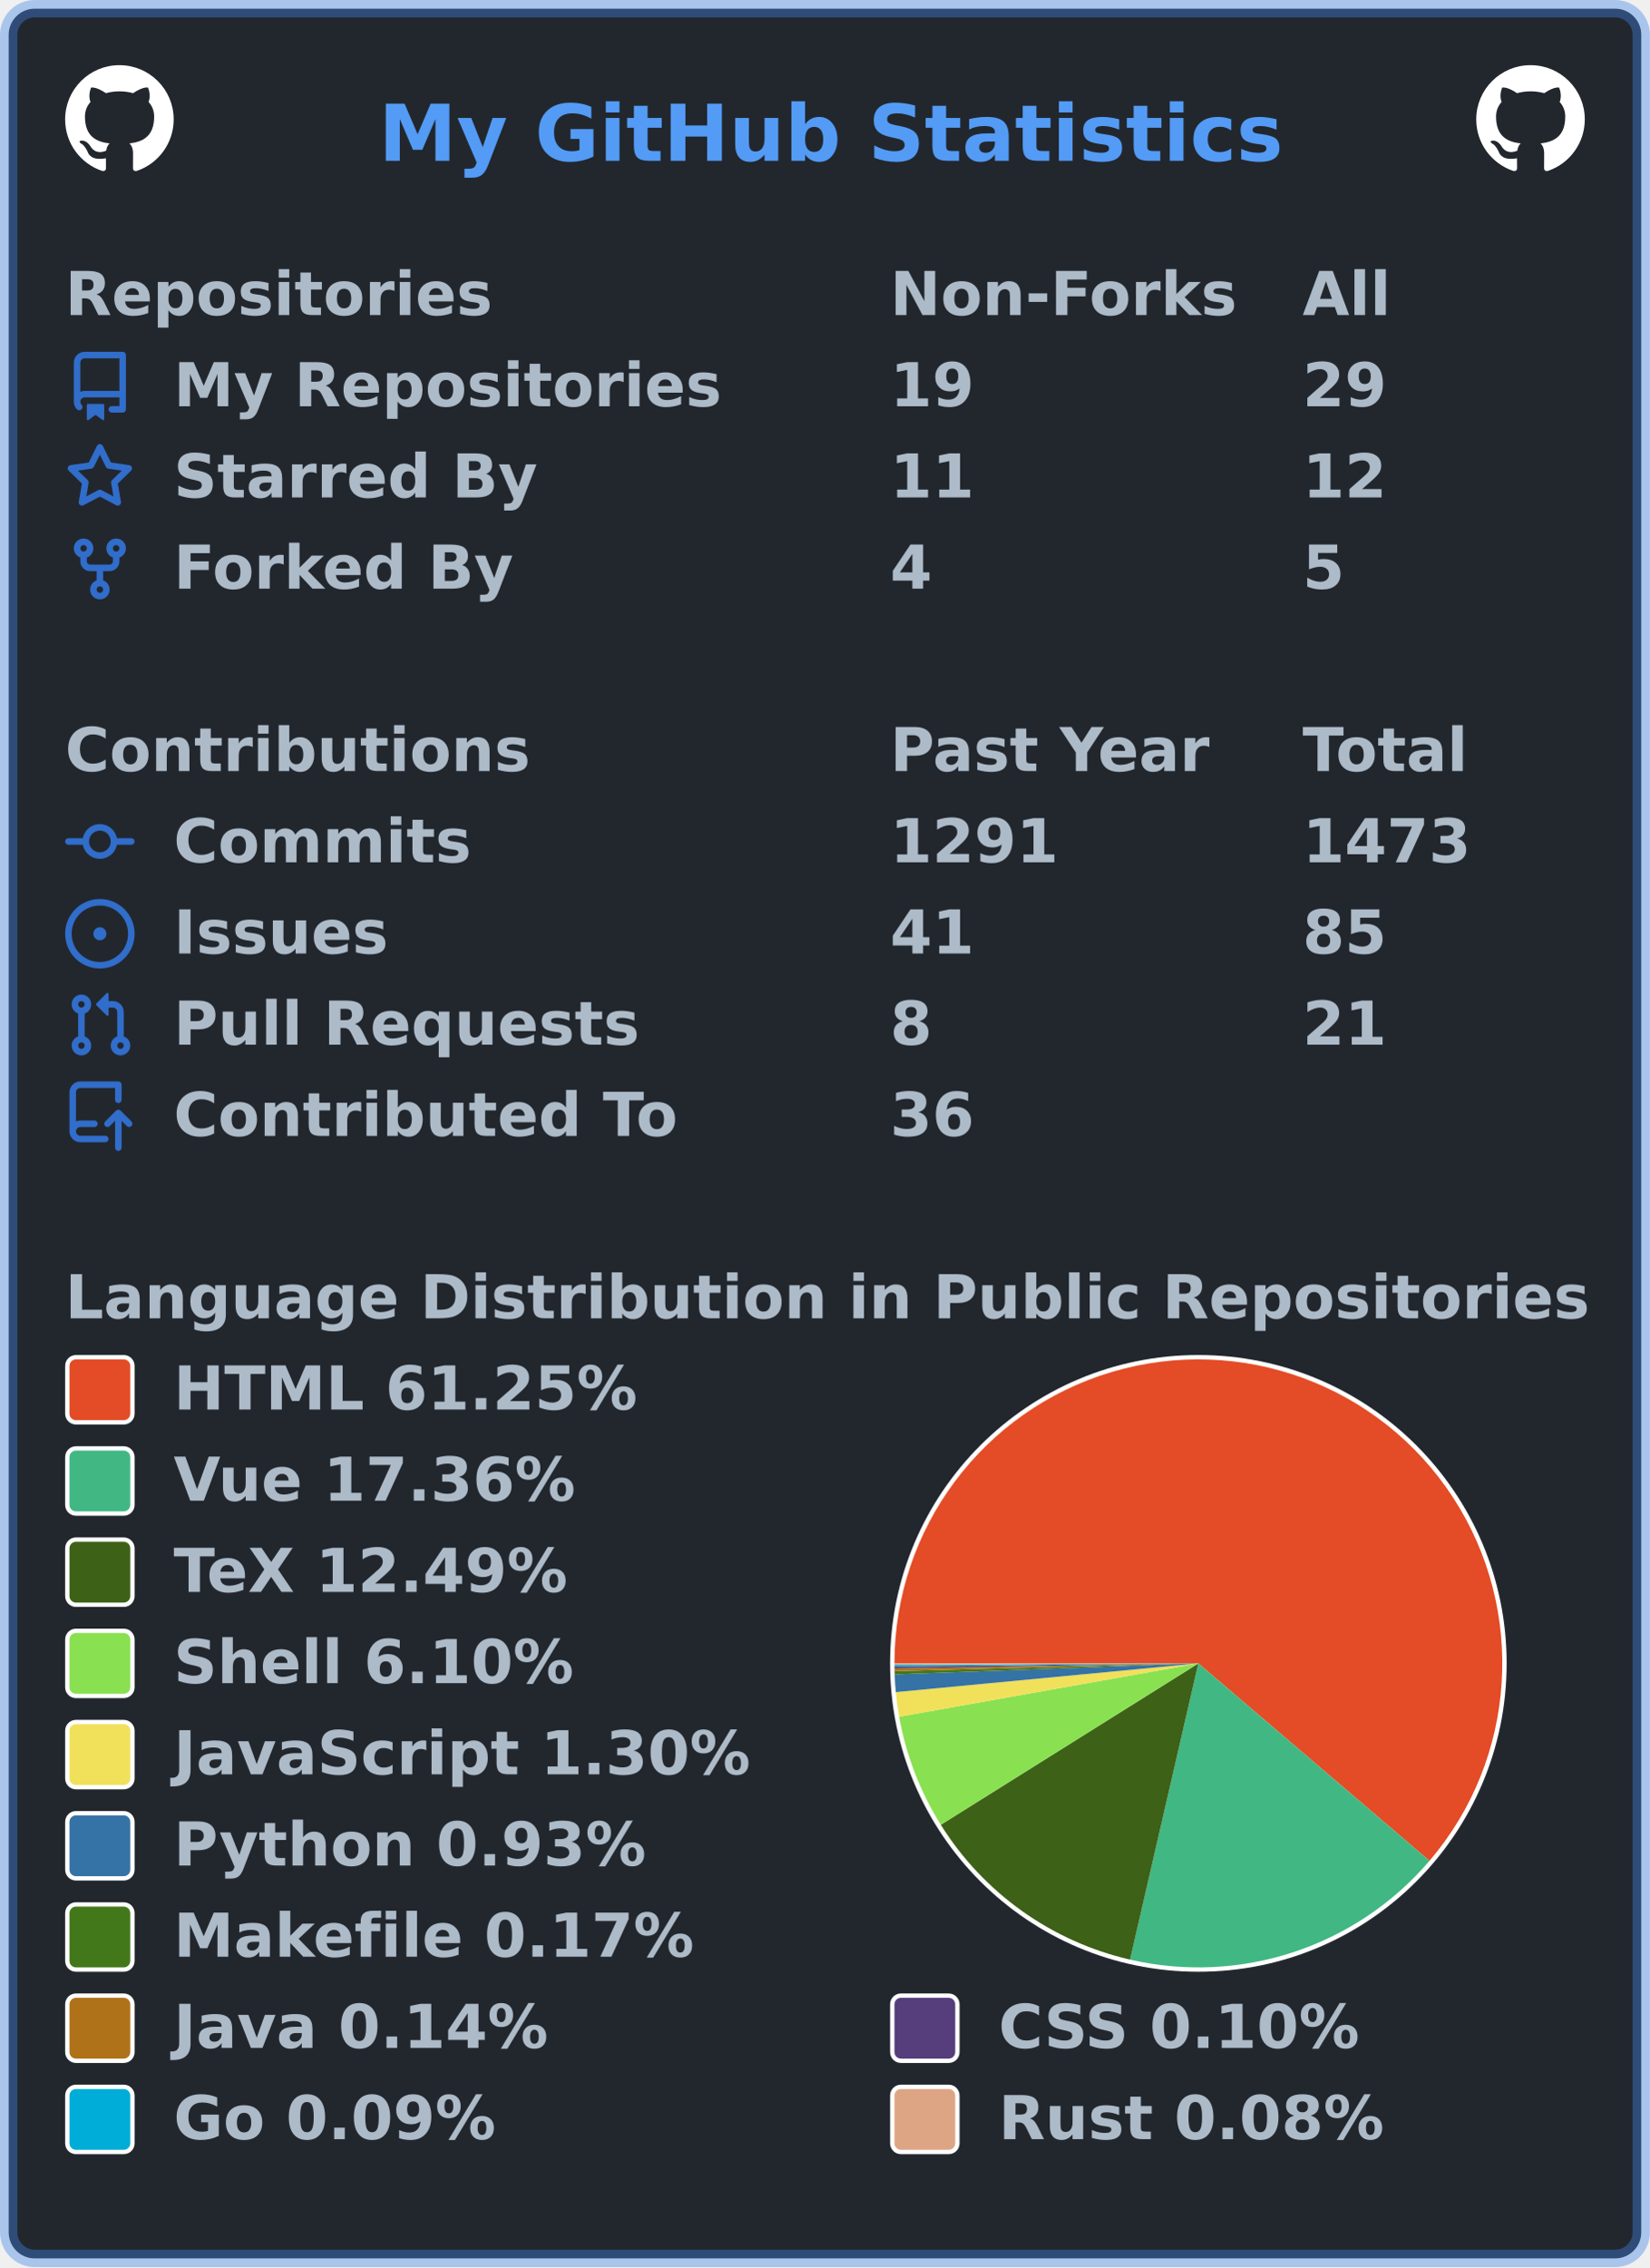
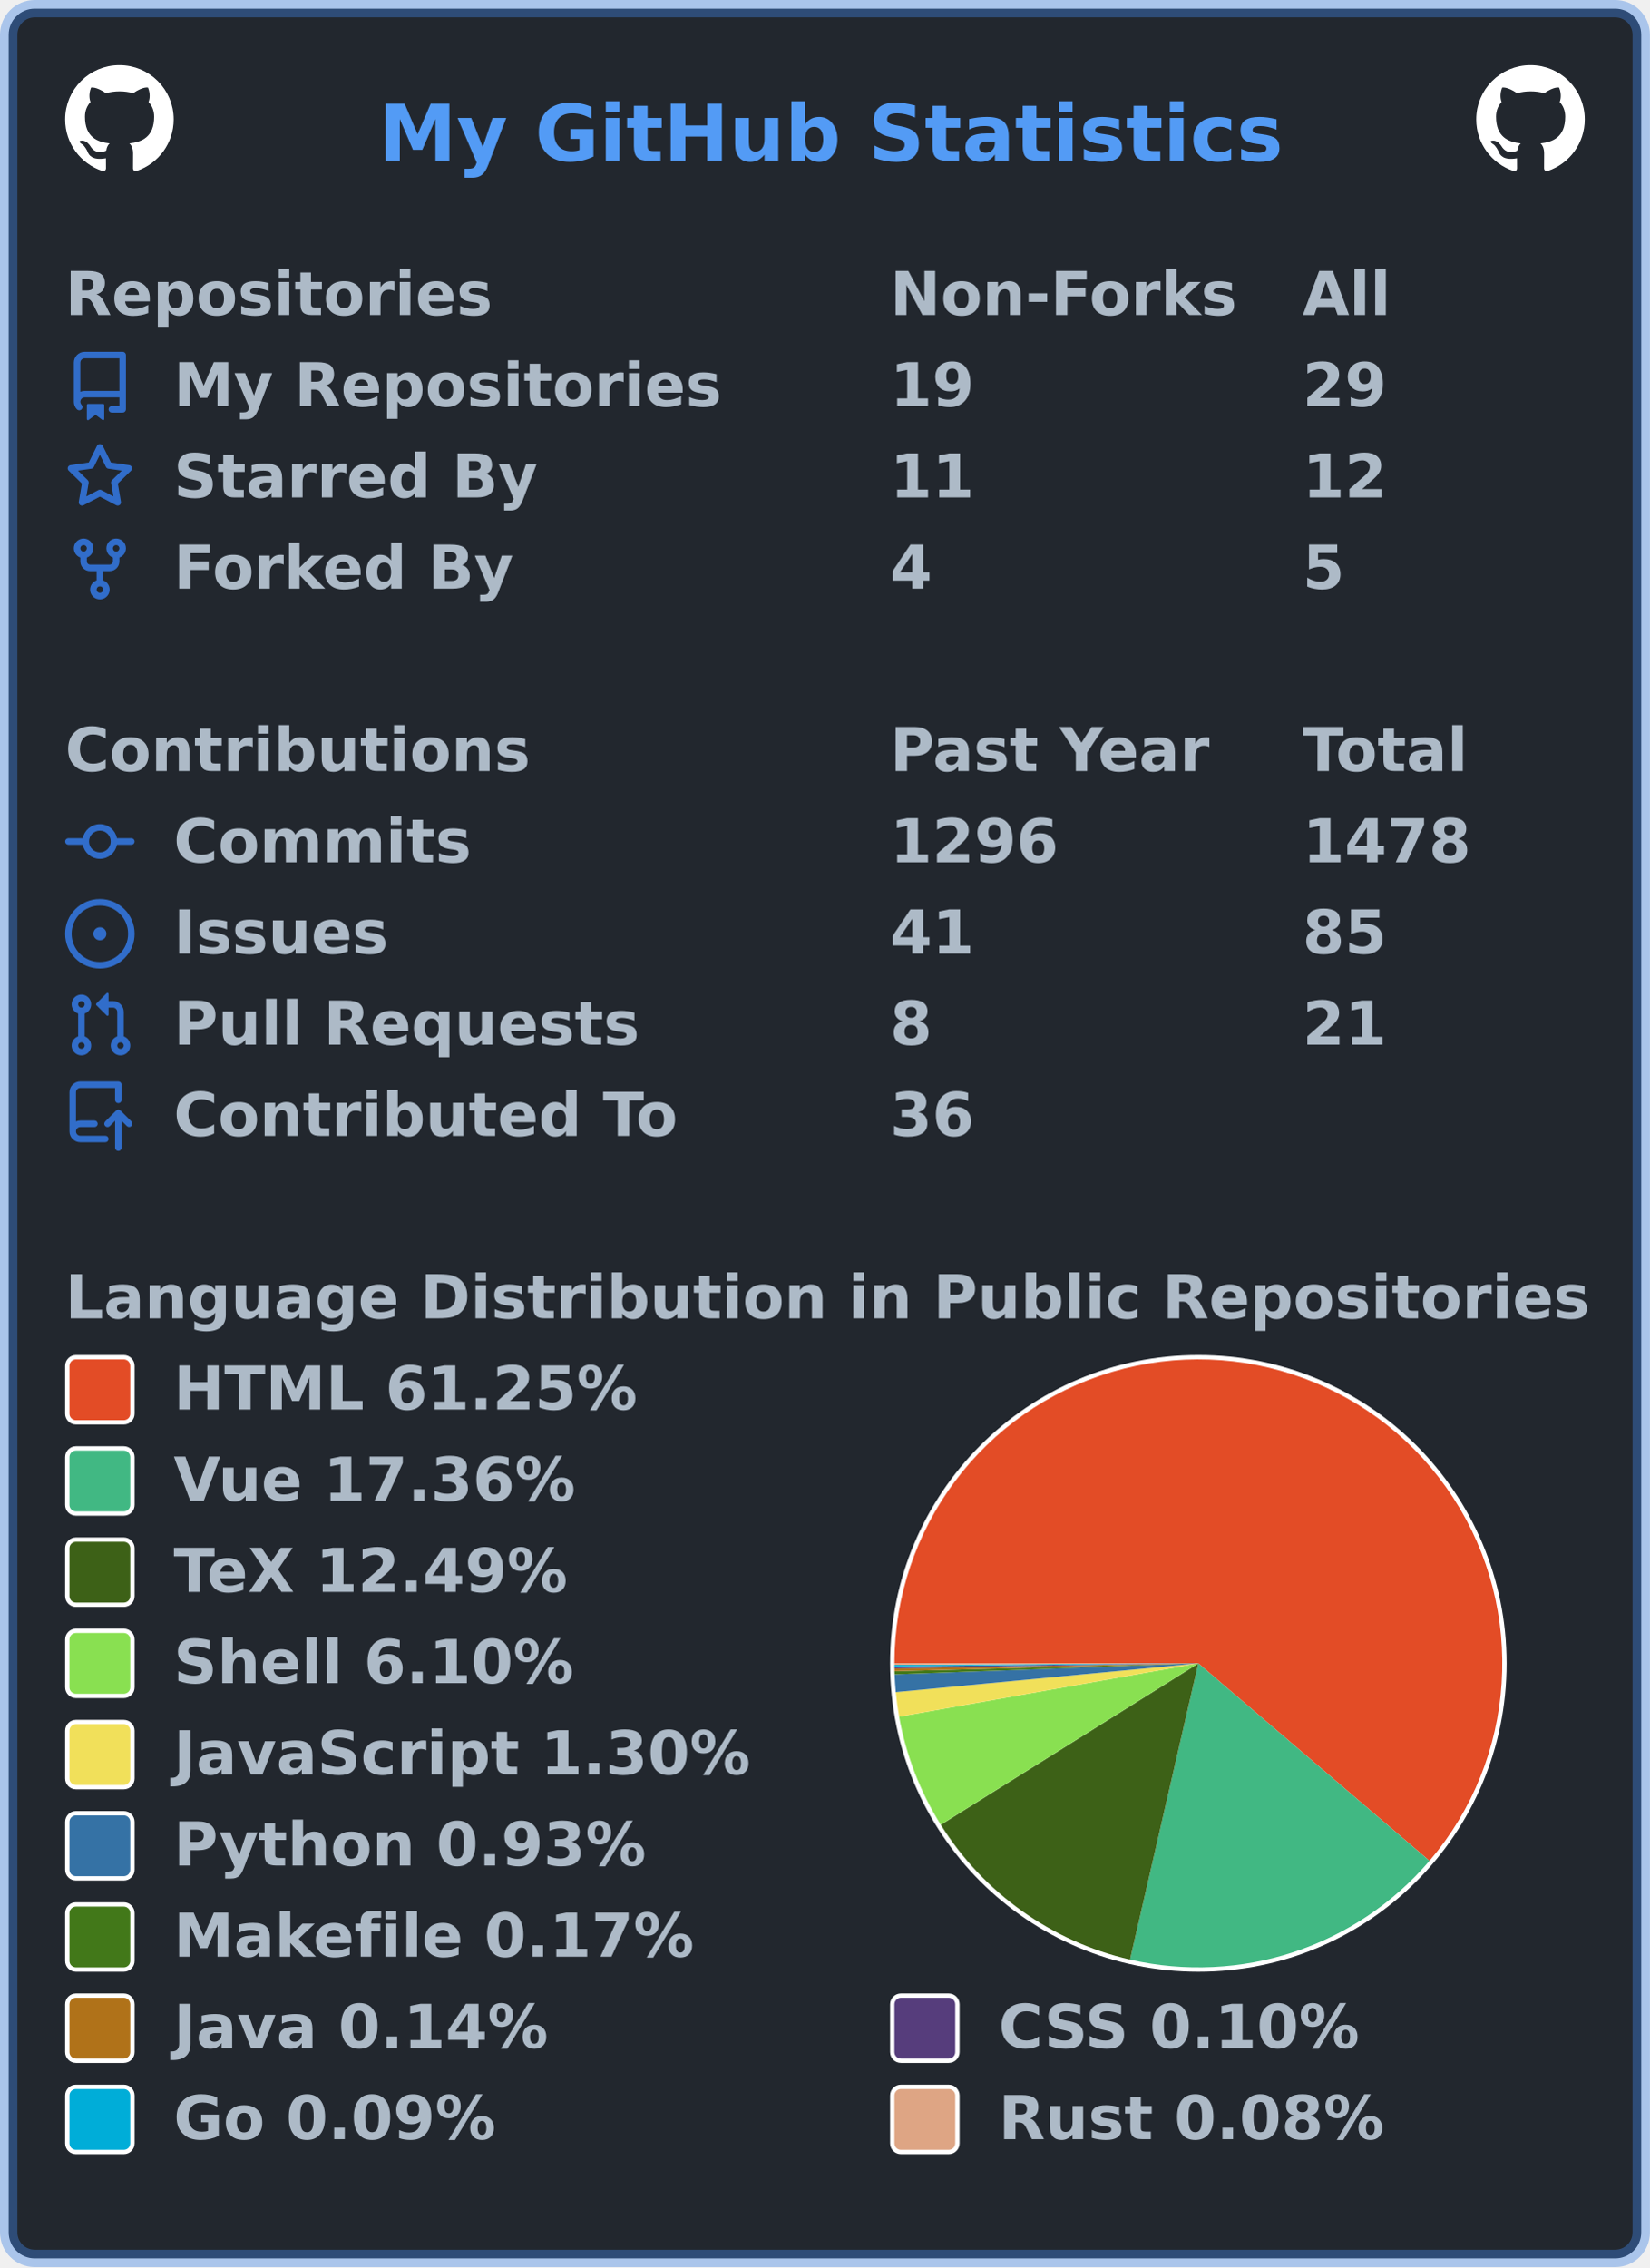
<svg xmlns="http://www.w3.org/2000/svg" width="380" height="522" viewBox="0 0 380 522" lang="en" xml:lang="en">
  <rect x="2" y="2" stroke-width="4" rx="6" width="376" height="518" stroke="rgba(65,132,228,0.4)" fill="#22272e" />
  <g font-weight="600" font-size="110pt" font-family="Verdana,Geneva,DejaVu Sans,sans-serif" text-rendering="geometricPrecision">
    <text x="709" y="301" lengthAdjust="spacingAndGlyphs" textLength="1671" transform="scale(0.123)" fill="#539bf5">My GitHub Statistics</text>
    <svg x="15" y="15" width="25" height="25" viewBox="0 0 16 16">
      <path fill="#ffffff" fill-rule="evenodd" d="M8 0C3.58 0 0 3.58 0 8c0 3.54 2.29 6.53 5.47 7.59.4.07.55-.17.55-.38 0-.19-.01-.82-.01-1.49-2.01.37-2.53-.49-2.69-.94-.09-.23-.48-.94-.82-1.13-.28-.15-.68-.52-.01-.53.63-.01 1.08.58 1.23.82.72 1.21 1.87.87 2.33.66.07-.52.28-.87.51-1.07-1.78-.2-3.64-.89-3.64-3.95 0-.87.31-1.59.82-2.15-.08-.2-.36-1.02.08-2.12 0 0 .67-.21 2.2.82.64-.18 1.32-.27 2-.27.68 0 1.36.09 2 .27 1.53-1.04 2.2-.82 2.2-.82.44 1.1.16 1.92.08 2.12.51.56.82 1.27.82 2.15 0 3.07-1.87 3.75-3.65 3.95.29.25.54.73.54 1.48 0 1.07-.01 1.93-.01 2.2 0 .21.15.46.55.38A8.013 8.013 0 0016 8c0-4.42-3.58-8-8-8z" />
    </svg>
    <svg x="340" y="15" width="25" height="25" viewBox="0 0 16 16">
      <path fill="#ffffff" fill-rule="evenodd" d="M8 0C3.58 0 0 3.58 0 8c0 3.54 2.29 6.53 5.47 7.59.4.07.55-.17.55-.38 0-.19-.01-.82-.01-1.49-2.01.37-2.53-.49-2.69-.94-.09-.23-.48-.94-.82-1.13-.28-.15-.68-.52-.01-.53.63-.01 1.08.58 1.23.82.72 1.21 1.87.87 2.33.66.07-.52.28-.87.51-1.07-1.78-.2-3.64-.89-3.64-3.95 0-.87.31-1.59.82-2.15-.08-.2-.36-1.02.08-2.12 0 0 .67-.21 2.2.82.64-.18 1.32-.27 2-.27.68 0 1.36.09 2 .27 1.53-1.04 2.2-.82 2.2-.82.44 1.1.16 1.92.08 2.12.51.56.82 1.27.82 2.15 0 3.07-1.87 3.75-3.65 3.95.29.25.54.73.54 1.48 0 1.07-.01 1.93-.01 2.2 0 .21.15.46.55.38A8.013 8.013 0 0016 8c0-4.42-3.58-8-8-8z" />
    </svg>
    <g transform="translate(0, 60)" fill="#adbac7">
      <g transform="translate(15, 0)">
        <g transform="scale(0.095)">
          <text x="0" y="132" textLength="1020" lengthAdjust="spacingAndGlyphs">Repositories</text>
          <text x="2000" y="132" textLength="832" lengthAdjust="spacingAndGlyphs">Non-Forks</text>
          <text x="3000" y="132" textLength="206" lengthAdjust="spacingAndGlyphs">All</text>
        </g>
      </g>
      <g transform="translate(15, 21)">
        <path fill="#316dca" fill-rule="evenodd" d="M2 2.5A2.5 2.5 0 014.5 0h8.75a.75.75 0 01.75.75v12.5a.75.75 0 01-.75.75h-2.5a.75.75 0 110-1.5h1.75v-2h-8a1 1 0 00-.714 1.7.75.75 0 01-1.072 1.05A2.495 2.495 0 012 11.5v-9zm10.5-1V9h-8c-.356 0-.694.074-1 .208V2.5a1 1 0 011-1h8zM5 12.25v3.25a.25.25 0 00.4.2l1.45-1.087a.25.25 0 01.3 0L8.6 15.7a.25.25 0 00.4-.2v-3.25a.25.25 0 00-.25-.25h-3.5a.25.25 0 00-.25.25z" />
        <g transform="scale(0.095)">
          <text lengthAdjust="spacingAndGlyphs" textLength="1312" x="263" y="132">My Repositories</text>
          <text lengthAdjust="spacingAndGlyphs" textLength="210" x="2000" y="132">19</text>
          <text lengthAdjust="spacingAndGlyphs" textLength="210" x="3000" y="132">29</text>
        </g>
      </g>
      <g transform="translate(15, 42)">
        <path fill="#316dca" fill-rule="evenodd" d="M8 .25a.75.75 0 01.673.418l1.882 3.815 4.21.612a.75.75 0 01.416 1.279l-3.046 2.97.719 4.192a.75.75 0 01-1.088.791L8 12.347l-3.766 1.98a.75.75 0 01-1.088-.79l.72-4.194L.818 6.374a.75.75 0 01.416-1.28l4.21-.611L7.327.668A.75.75 0 018 .25zm0 2.445L6.615 5.5a.75.75 0 01-.564.41l-3.097.45 2.24 2.184a.75.75 0 01.216.664l-.528 3.084 2.769-1.456a.75.75 0 01.698 0l2.77 1.456-.53-3.084a.75.75 0 01.216-.664l2.24-2.183-3.096-.45a.75.75 0 01-.564-.41L8 2.694v.001z" />
        <g transform="scale(0.095)">
          <text lengthAdjust="spacingAndGlyphs" textLength="874" x="263" y="132">Starred By</text>
          <text lengthAdjust="spacingAndGlyphs" textLength="210" x="2000" y="132">11</text>
          <text lengthAdjust="spacingAndGlyphs" textLength="210" x="3000" y="132">12</text>
        </g>
      </g>
      <g transform="translate(15, 63)">
        <path fill="#316dca" fill-rule="evenodd" d="M5 3.25a.75.75 0 11-1.5 0 .75.75 0 011.5 0zm0 2.122a2.25 2.25 0 10-1.5 0v.878A2.25 2.25 0 005.75 8.5h1.5v2.128a2.251 2.251 0 101.5 0V8.5h1.5a2.25 2.25 0 002.25-2.25v-.878a2.25 2.25 0 10-1.5 0v.878a.75.75 0 01-.75.75h-4.5A.75.75 0 015 6.25v-.878zm3.75 7.378a.75.75 0 11-1.5 0 .75.75 0 011.5 0zm3-8.75a.75.75 0 100-1.5.75.75 0 000 1.5z" />
        <g transform="scale(0.095)">
          <text lengthAdjust="spacingAndGlyphs" textLength="828" x="263" y="132">Forked By</text>
          <text lengthAdjust="spacingAndGlyphs" textLength="105" x="2000" y="132">4</text>
          <text lengthAdjust="spacingAndGlyphs" textLength="105" x="3000" y="132">5</text>
        </g>
      </g>
    </g>
    <g transform="translate(0, 165)" fill="#adbac7">
      <g transform="translate(15, 0)">
        <g transform="scale(0.095)">
          <text x="0" y="132" textLength="1112" lengthAdjust="spacingAndGlyphs">Contributions</text>
          <text x="2000" y="132" textLength="774" lengthAdjust="spacingAndGlyphs">Past Year</text>
          <text x="3000" y="132" textLength="414" lengthAdjust="spacingAndGlyphs">Total</text>
        </g>
      </g>
      <g transform="translate(15, 21)">
        <path fill="#316dca" fill-rule="evenodd" d="M10.5 7.75a2.5 2.5 0 11-5 0 2.5 2.5 0 015 0zm1.43.75a4.002 4.002 0 01-7.86 0H.75a.75.75 0 110-1.5h3.32a4.001 4.001 0 017.86 0h3.32a.75.75 0 110 1.5h-3.32z" />
        <g transform="scale(0.095)">
          <text lengthAdjust="spacingAndGlyphs" textLength="734" x="263" y="132">Commits</text>
-           <text lengthAdjust="spacingAndGlyphs" textLength="420" x="2000" y="132">1291</text>
-           <text lengthAdjust="spacingAndGlyphs" textLength="420" x="3000" y="132">1473</text>
+           <text lengthAdjust="spacingAndGlyphs" textLength="420" x="2000" y="132">1296</text>
+           <text lengthAdjust="spacingAndGlyphs" textLength="420" x="3000" y="132">1478</text>
        </g>
      </g>
      <g transform="translate(15, 42)">
        <path fill="#316dca" d="M8 9.5a1.5 1.5 0 100-3 1.5 1.5 0 000 3z" />
        <path fill="#316dca" fill-rule="evenodd" d="M8 0a8 8 0 100 16A8 8 0 008 0zM1.5 8a6.5 6.5 0 1113 0 6.5 6.5 0 01-13 0z" />
        <g transform="scale(0.095)">
          <text lengthAdjust="spacingAndGlyphs" textLength="512" x="263" y="132">Issues</text>
          <text lengthAdjust="spacingAndGlyphs" textLength="210" x="2000" y="132">41</text>
          <text lengthAdjust="spacingAndGlyphs" textLength="210" x="3000" y="132">85</text>
        </g>
      </g>
      <g transform="translate(15, 63)">
        <path fill="#316dca" fill-rule="evenodd" d="M7.177 3.073L9.573.677A.25.25 0 0110 .854v4.792a.25.25 0 01-.427.177L7.177 3.427a.25.25 0 010-.354zM3.75 2.5a.75.75 0 100 1.5.75.75 0 000-1.5zm-2.25.75a2.25 2.25 0 113 2.122v5.256a2.251 2.251 0 11-1.5 0V5.372A2.25 2.25 0 011.5 3.25zM11 2.5h-1V4h1a1 1 0 011 1v5.628a2.251 2.251 0 101.5 0V5A2.5 2.5 0 0011 2.5zm1 10.25a.75.75 0 111.5 0 .75.75 0 01-1.5 0zM3.75 12a.75.75 0 100 1.5.75.75 0 000-1.5z" />
        <g transform="scale(0.095)">
          <text lengthAdjust="spacingAndGlyphs" textLength="1113" x="263" y="132">Pull Requests</text>
          <text lengthAdjust="spacingAndGlyphs" textLength="105" x="2000" y="132">8</text>
          <text lengthAdjust="spacingAndGlyphs" textLength="210" x="3000" y="132">21</text>
        </g>
      </g>
      <g transform="translate(15, 84)">
        <path fill="#316dca" fill-rule="evenodd" d="M1 2.5A2.5 2.5 0 013.5 0h8.75a.75.75 0 01.75.75v3.5a.75.75 0 01-1.5 0V1.5h-8a1 1 0 00-1 1v6.708A2.492 2.492 0 013.5 9h3.25a.75.75 0 010 1.5H3.5a1 1 0 100 2h5.75a.75.75 0 010 1.5H3.5A2.5 2.5 0 011 11.5v-9zm13.23 7.79a.75.75 0 001.06-1.06l-2.505-2.505a.75.75 0 00-1.06 0L9.22 9.229a.75.75 0 001.06 1.061l1.225-1.224v6.184a.75.75 0 001.5 0V9.066l1.224 1.224z" />
        <g transform="scale(0.095)">
          <text lengthAdjust="spacingAndGlyphs" textLength="1234" x="263" y="132">Contributed To</text>
          <text lengthAdjust="spacingAndGlyphs" textLength="210" x="2000" y="132">36</text>
        </g>
      </g>
    </g>
    <g transform="translate(0, 291)" fill="#adbac7">
      <g transform="translate(15, 0)">
        <g transform="scale(0.095)">
          <text x="0" y="132" textLength="3652" lengthAdjust="spacingAndGlyphs">Language Distribution in Public Repositories</text>
        </g>
      </g>
      <g transform="translate(205, 21)">
        <circle cx="71" cy="71" r="71" fill="#ffffff" />
      </g>
      <g transform="translate(206, 22)">
        <g>
          <path fill-rule="evenodd" fill="#e34c26" d="M 0.0,70 A 70 70 0 1 1 123.225 115.466 L 70,70 Z" />
          <path fill-rule="evenodd" fill="#41b883" d="M 123.225,115.466 A 70 70 0 0 1 54.27 138.21 L 70,70 Z" />
          <path fill-rule="evenodd" fill="#3D6117" d="M 54.27,138.21 A 70 70 0 0 1 10.678 107.161 L 70,70 Z" />
          <path fill-rule="evenodd" fill="#89e051" d="M 10.678,107.161 A 70 70 0 0 1 1.085 82.28 L 70,70 Z" />
          <path fill-rule="evenodd" fill="#f1e05a" d="M 1.085,82.28 A 70 70 0 0 1 0.314 76.618 L 70,70 Z" />
          <path fill-rule="evenodd" fill="#3572A5" d="M 0.314,76.618 A 70 70 0 0 1 0.046 72.539 L 70,70 Z" />
          <path fill-rule="evenodd" fill="#427819" d="M 0.046,72.539 A 70 70 0 0 1 0.023 71.793 L 70,70 Z" />
          <path fill-rule="evenodd" fill="#b07219" d="M 0.023,71.793 A 70 70 0 0 1 0.01 71.171 L 70,70 Z" />
          <path fill-rule="evenodd" fill="#563d7c" d="M 0.01,71.171 A 70 70 0 0 1 0.004 70.744 L 70,70 Z" />
          <path fill-rule="evenodd" fill="#00ADD8" d="M 0.004,70.744 A 70 70 0 0 1 0.001 70.357 L 70,70 Z" />
          <path fill-rule="evenodd" fill="#dea584" d="M 0.001,70.357 A 70 70 0 0 1 0.0 70 L 70,70 Z" />
          <animateTransform attributeName="transform" attributeType="XML" type="rotate" from="0 70 70" to="360 70 70" dur="10s" repeatCount="indefinite" />
        </g>
      </g>
      <g transform="translate(15, 21)">
        <rect x="0.5" y="0.5" rx="2" width="15" height="15" fill="#e34c26" stroke-width="1" stroke="#ffffff" />
        <text transform="scale(0.095)" x="263" y="132" textLength="1142" lengthAdjust="spacingAndGlyphs">HTML 61.25%</text>
      </g>
      <g transform="translate(15, 42)">
        <rect x="0.5" y="0.5" rx="2" width="15" height="15" fill="#41b883" stroke-width="1" stroke="#ffffff" />
        <text transform="scale(0.095)" x="263" y="132" textLength="1002" lengthAdjust="spacingAndGlyphs">Vue 17.36%</text>
      </g>
      <g transform="translate(15, 63)">
        <rect x="0.5" y="0.5" rx="2" width="15" height="15" fill="#3D6117" stroke-width="1" stroke="#ffffff" />
        <text transform="scale(0.095)" x="263" y="132" textLength="999" lengthAdjust="spacingAndGlyphs">TeX 12.49%</text>
      </g>
      <g transform="translate(15, 84)">
        <rect x="0.5" y="0.5" rx="2" width="15" height="15" fill="#89e051" stroke-width="1" stroke="#ffffff" />
        <text transform="scale(0.095)" x="263" y="132" textLength="982" lengthAdjust="spacingAndGlyphs">Shell 6.10%</text>
      </g>
      <g transform="translate(15, 105)">
        <rect x="0.5" y="0.5" rx="2" width="15" height="15" fill="#f1e05a" stroke-width="1" stroke="#ffffff" />
        <text transform="scale(0.095)" x="263" y="132" textLength="1412" lengthAdjust="spacingAndGlyphs">JavaScript 1.30%</text>
      </g>
      <g transform="translate(15, 126)">
        <rect x="0.5" y="0.5" rx="2" width="15" height="15" fill="#3572A5" stroke-width="1" stroke="#ffffff" />
        <text transform="scale(0.095)" x="263" y="132" textLength="1149" lengthAdjust="spacingAndGlyphs">Python 0.93%</text>
      </g>
      <g transform="translate(15, 147)">
        <rect x="0.5" y="0.5" rx="2" width="15" height="15" fill="#427819" stroke-width="1" stroke="#ffffff" />
        <text transform="scale(0.095)" x="263" y="132" textLength="1272" lengthAdjust="spacingAndGlyphs">Makefile 0.17%</text>
      </g>
      <g transform="translate(15, 168)">
        <rect x="0.5" y="0.5" rx="2" width="15" height="15" fill="#b07219" stroke-width="1" stroke="#ffffff" />
        <text transform="scale(0.095)" x="263" y="132" textLength="933" lengthAdjust="spacingAndGlyphs">Java 0.14%</text>
        <rect x="190.5" y="0.5" rx="2" width="15" height="15" fill="#563d7c" stroke-width="1" stroke="#ffffff" />
        <text transform="scale(0.095)" x="2263" y="132" textLength="903" lengthAdjust="spacingAndGlyphs">CSS 0.10%</text>
      </g>
      <g transform="translate(15, 189)">
        <rect x="0.5" y="0.5" rx="2" width="15" height="15" fill="#00ADD8" stroke-width="1" stroke="#ffffff" />
        <text transform="scale(0.095)" x="263" y="132" textLength="806" lengthAdjust="spacingAndGlyphs">Go 0.09%</text>
        <rect x="190.5" y="0.5" rx="2" width="15" height="15" fill="#dea584" stroke-width="1" stroke="#ffffff" />
        <text transform="scale(0.095)" x="2263" y="132" textLength="946" lengthAdjust="spacingAndGlyphs">Rust 0.08%</text>
      </g>
    </g>
  </g>
</svg>
